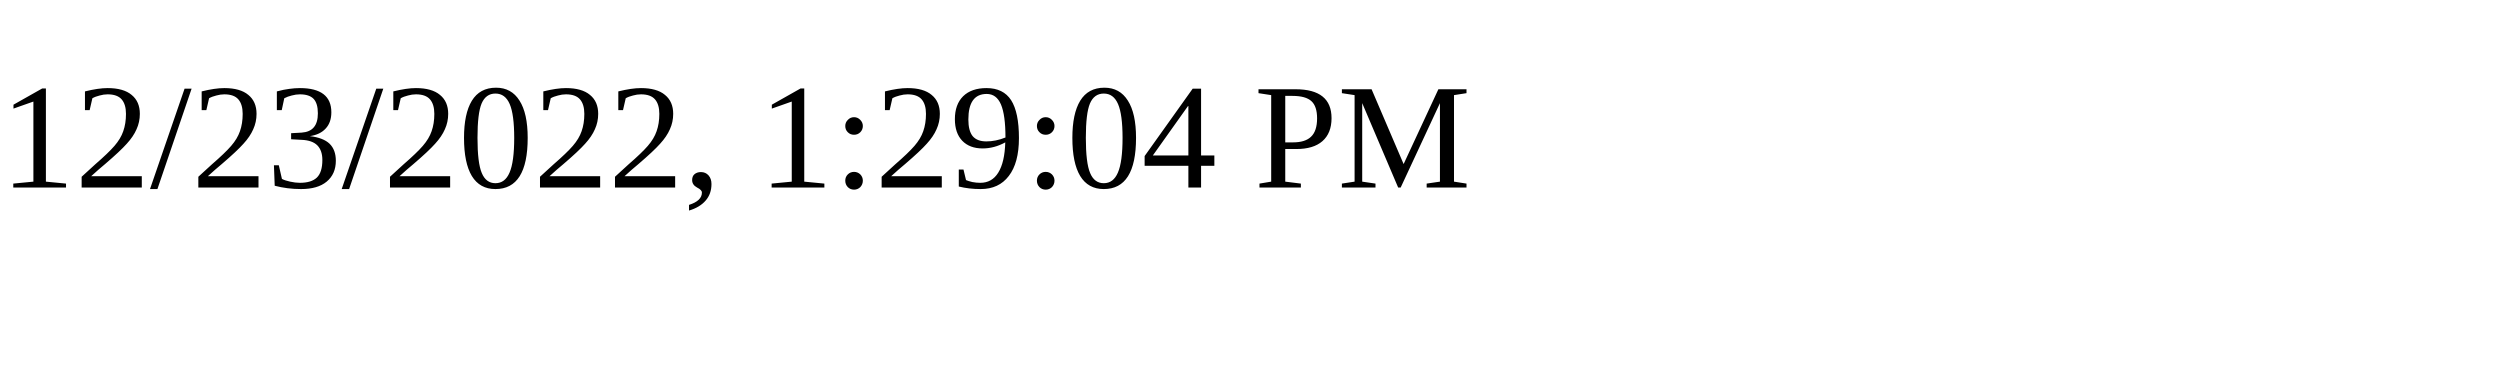
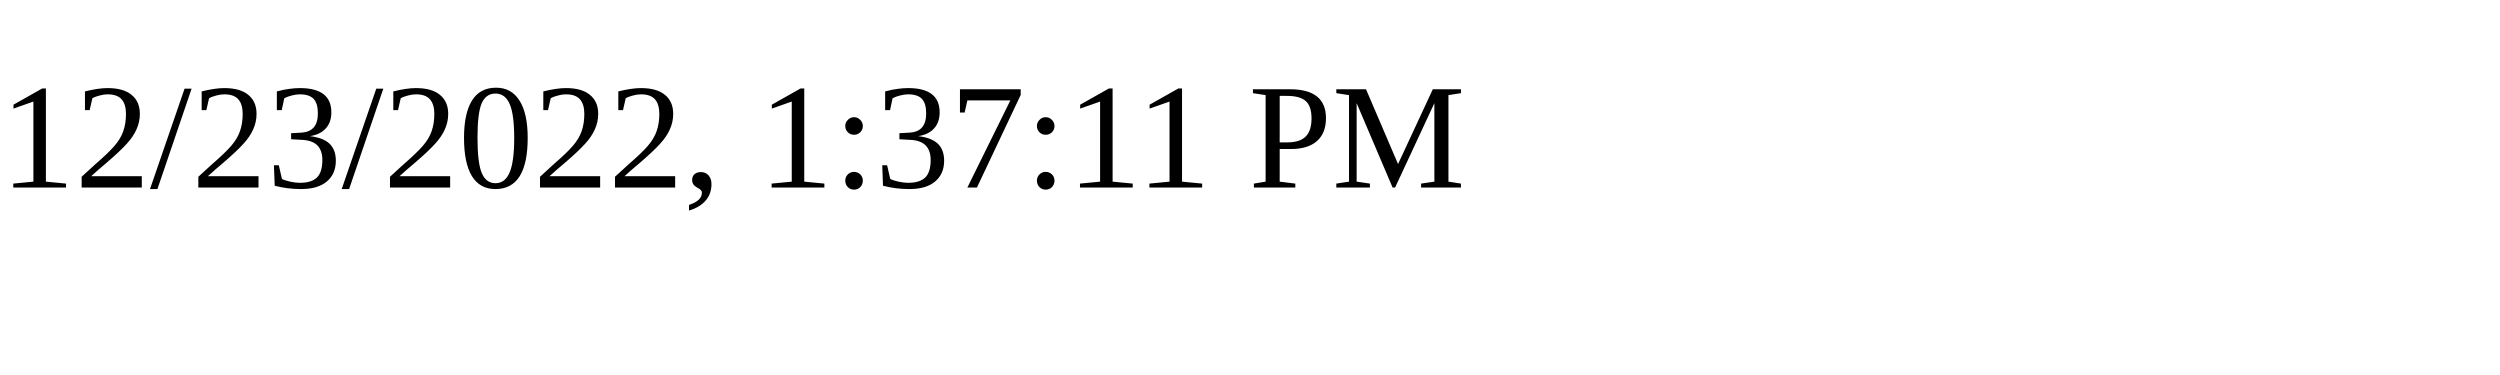
<svg xmlns="http://www.w3.org/2000/svg" height="30" width="200">
-   <text x="0" y="15">12/23/2022, 1:29:04 PM</text>
+   <text x="0" y="15">12/23/2022, 1:37:11 PM</text>
</svg>
